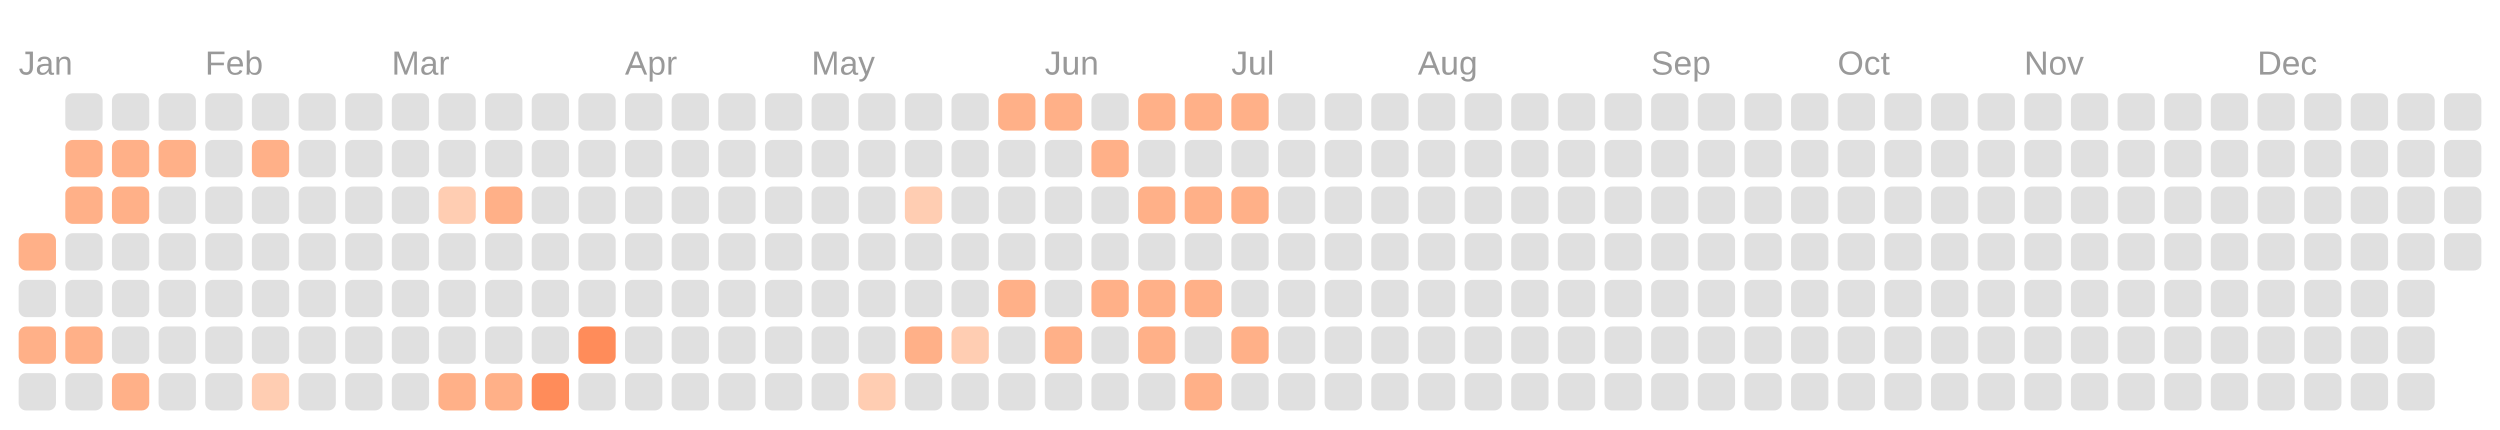
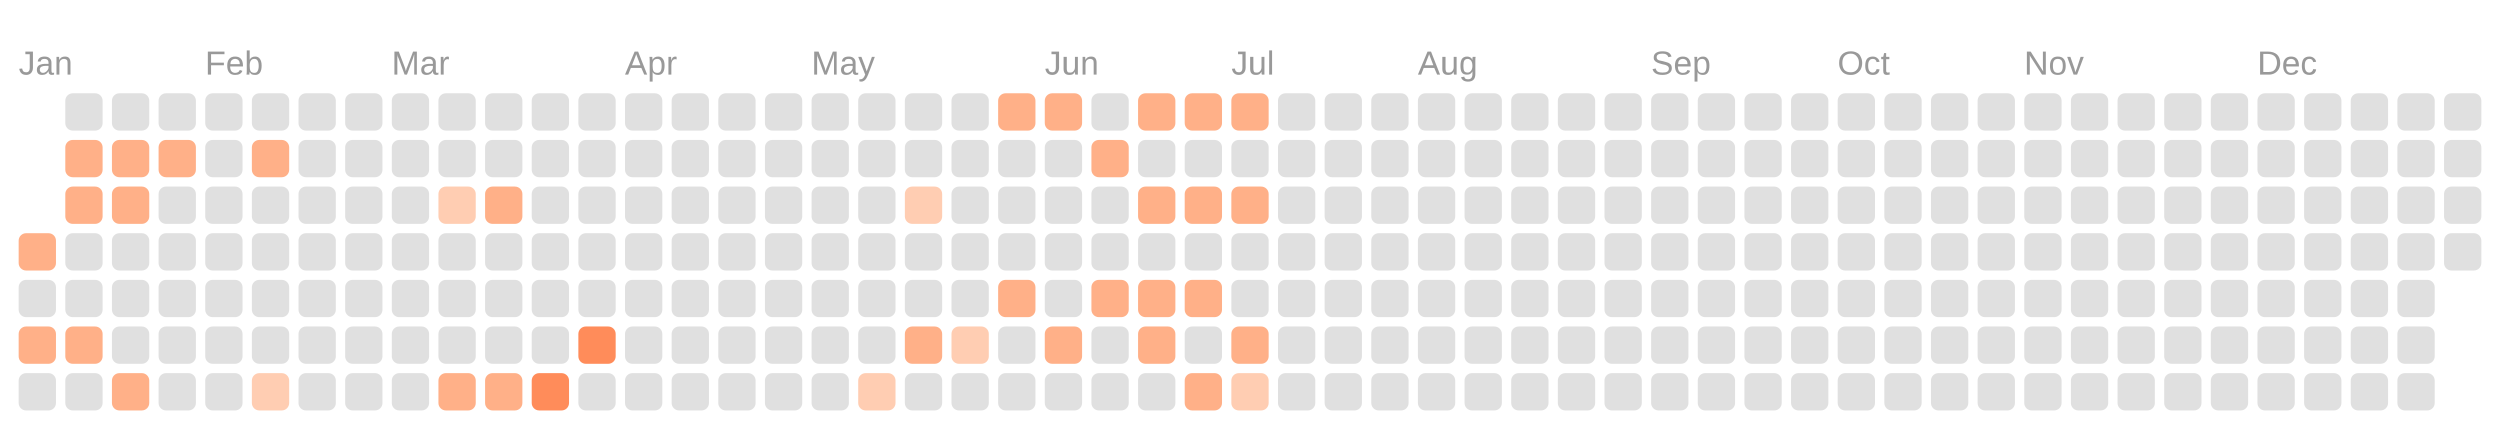
<svg xmlns="http://www.w3.org/2000/svg" viewBox="0 0 134.0 23.0">
  <rect fill="transparent" width="100%" height="100%" />
  <text fill="#999999" font-size="1.8" font-family="Arial" x="1" y="4">Jan</text>
  <text fill="#999999" font-size="1.8" font-family="Arial" x="11" y="4">Feb</text>
  <text fill="#999999" font-size="1.8" font-family="Arial" x="21" y="4">Mar</text>
  <text fill="#999999" font-size="1.8" font-family="Arial" x="33.5" y="4">Apr</text>
  <text fill="#999999" font-size="1.8" font-family="Arial" x="43.5" y="4">May</text>
  <text fill="#999999" font-size="1.8" font-family="Arial" x="56" y="4">Jun</text>
  <text fill="#999999" font-size="1.8" font-family="Arial" x="66" y="4">Jul</text>
  <text fill="#999999" font-size="1.8" font-family="Arial" x="76" y="4">Aug</text>
  <text fill="#999999" font-size="1.8" font-family="Arial" x="88.5" y="4">Sep</text>
  <text fill="#999999" font-size="1.8" font-family="Arial" x="98.5" y="4">Oct</text>
  <text fill="#999999" font-size="1.8" font-family="Arial" x="108.5" y="4">Nov</text>
  <text fill="#999999" font-size="1.8" font-family="Arial" x="121" y="4">Dec</text>
  <rect fill="#ffb088" width="2" height="2" x="1" y="12.5" rx="0.4" />
  <rect fill="#e0e0e0" width="2" height="2" x="1" y="15" rx="0.4" />
  <rect fill="#ffb088" width="2" height="2" x="1" y="17.5" rx="0.4" />
  <rect fill="#e0e0e0" width="2" height="2" x="1" y="20" rx="0.4" />
  <rect fill="#e0e0e0" width="2" height="2" x="3.5" y="5" rx="0.4" />
  <rect fill="#ffb088" width="2" height="2" x="3.5" y="7.5" rx="0.4" />
  <rect fill="#ffb088" width="2" height="2" x="3.5" y="10" rx="0.4" />
  <rect fill="#e0e0e0" width="2" height="2" x="3.5" y="12.5" rx="0.4" />
  <rect fill="#e0e0e0" width="2" height="2" x="3.5" y="15" rx="0.4" />
  <rect fill="#ffb088" width="2" height="2" x="3.5" y="17.5" rx="0.4" />
  <rect fill="#e0e0e0" width="2" height="2" x="3.5" y="20" rx="0.4" />
  <rect fill="#e0e0e0" width="2" height="2" x="6" y="5" rx="0.4" />
  <rect fill="#ffb088" width="2" height="2" x="6" y="7.5" rx="0.4" />
  <rect fill="#ffb088" width="2" height="2" x="6" y="10" rx="0.4" />
  <rect fill="#e0e0e0" width="2" height="2" x="6" y="12.5" rx="0.4" />
  <rect fill="#e0e0e0" width="2" height="2" x="6" y="15" rx="0.4" />
  <rect fill="#e0e0e0" width="2" height="2" x="6" y="17.5" rx="0.4" />
  <rect fill="#ffb088" width="2" height="2" x="6" y="20" rx="0.4" />
  <rect fill="#e0e0e0" width="2" height="2" x="8.5" y="5" rx="0.4" />
  <rect fill="#ffb088" width="2" height="2" x="8.5" y="7.5" rx="0.4" />
  <rect fill="#e0e0e0" width="2" height="2" x="8.5" y="10" rx="0.4" />
  <rect fill="#e0e0e0" width="2" height="2" x="8.5" y="12.5" rx="0.4" />
  <rect fill="#e0e0e0" width="2" height="2" x="8.5" y="15" rx="0.4" />
  <rect fill="#e0e0e0" width="2" height="2" x="8.5" y="17.5" rx="0.4" />
  <rect fill="#e0e0e0" width="2" height="2" x="8.5" y="20" rx="0.4" />
  <rect fill="#e0e0e0" width="2" height="2" x="11" y="5" rx="0.4" />
  <rect fill="#e0e0e0" width="2" height="2" x="11" y="7.5" rx="0.4" />
  <rect fill="#e0e0e0" width="2" height="2" x="11" y="10" rx="0.4" />
  <rect fill="#e0e0e0" width="2" height="2" x="11" y="12.5" rx="0.4" />
  <rect fill="#e0e0e0" width="2" height="2" x="11" y="15" rx="0.4" />
  <rect fill="#e0e0e0" width="2" height="2" x="11" y="17.5" rx="0.4" />
  <rect fill="#e0e0e0" width="2" height="2" x="11" y="20" rx="0.4" />
  <rect fill="#e0e0e0" width="2" height="2" x="13.5" y="5" rx="0.4" />
  <rect fill="#ffb088" width="2" height="2" x="13.5" y="7.5" rx="0.4" />
  <rect fill="#e0e0e0" width="2" height="2" x="13.5" y="10" rx="0.4" />
  <rect fill="#e0e0e0" width="2" height="2" x="13.5" y="12.5" rx="0.4" />
  <rect fill="#e0e0e0" width="2" height="2" x="13.5" y="15" rx="0.4" />
  <rect fill="#e0e0e0" width="2" height="2" x="13.5" y="17.5" rx="0.4" />
  <rect fill="#ffcdb2" width="2" height="2" x="13.5" y="20" rx="0.4" />
  <rect fill="#e0e0e0" width="2" height="2" x="16" y="5" rx="0.4" />
  <rect fill="#e0e0e0" width="2" height="2" x="16" y="7.5" rx="0.4" />
  <rect fill="#e0e0e0" width="2" height="2" x="16" y="10" rx="0.4" />
  <rect fill="#e0e0e0" width="2" height="2" x="16" y="12.5" rx="0.4" />
  <rect fill="#e0e0e0" width="2" height="2" x="16" y="15" rx="0.4" />
  <rect fill="#e0e0e0" width="2" height="2" x="16" y="17.5" rx="0.4" />
  <rect fill="#e0e0e0" width="2" height="2" x="16" y="20" rx="0.4" />
  <rect fill="#e0e0e0" width="2" height="2" x="18.5" y="5" rx="0.4" />
  <rect fill="#e0e0e0" width="2" height="2" x="18.5" y="7.5" rx="0.4" />
  <rect fill="#e0e0e0" width="2" height="2" x="18.5" y="10" rx="0.4" />
  <rect fill="#e0e0e0" width="2" height="2" x="18.5" y="12.5" rx="0.4" />
  <rect fill="#e0e0e0" width="2" height="2" x="18.5" y="15" rx="0.4" />
  <rect fill="#e0e0e0" width="2" height="2" x="18.5" y="17.5" rx="0.4" />
  <rect fill="#e0e0e0" width="2" height="2" x="18.5" y="20" rx="0.4" />
  <rect fill="#e0e0e0" width="2" height="2" x="21" y="5" rx="0.4" />
  <rect fill="#e0e0e0" width="2" height="2" x="21" y="7.5" rx="0.4" />
  <rect fill="#e0e0e0" width="2" height="2" x="21" y="10" rx="0.4" />
  <rect fill="#e0e0e0" width="2" height="2" x="21" y="12.5" rx="0.4" />
  <rect fill="#e0e0e0" width="2" height="2" x="21" y="15" rx="0.4" />
  <rect fill="#e0e0e0" width="2" height="2" x="21" y="17.5" rx="0.4" />
  <rect fill="#e0e0e0" width="2" height="2" x="21" y="20" rx="0.4" />
  <rect fill="#e0e0e0" width="2" height="2" x="23.5" y="5" rx="0.4" />
  <rect fill="#e0e0e0" width="2" height="2" x="23.5" y="7.5" rx="0.4" />
  <rect fill="#ffcdb2" width="2" height="2" x="23.5" y="10" rx="0.4" />
  <rect fill="#e0e0e0" width="2" height="2" x="23.5" y="12.5" rx="0.4" />
  <rect fill="#e0e0e0" width="2" height="2" x="23.5" y="15" rx="0.4" />
  <rect fill="#e0e0e0" width="2" height="2" x="23.5" y="17.5" rx="0.4" />
  <rect fill="#ffb088" width="2" height="2" x="23.5" y="20" rx="0.4" />
  <rect fill="#e0e0e0" width="2" height="2" x="26" y="5" rx="0.4" />
  <rect fill="#e0e0e0" width="2" height="2" x="26" y="7.5" rx="0.4" />
  <rect fill="#ffb088" width="2" height="2" x="26" y="10" rx="0.4" />
  <rect fill="#e0e0e0" width="2" height="2" x="26" y="12.5" rx="0.4" />
  <rect fill="#e0e0e0" width="2" height="2" x="26" y="15" rx="0.4" />
  <rect fill="#e0e0e0" width="2" height="2" x="26" y="17.5" rx="0.4" />
  <rect fill="#ffb088" width="2" height="2" x="26" y="20" rx="0.4" />
  <rect fill="#e0e0e0" width="2" height="2" x="28.5" y="5" rx="0.4" />
  <rect fill="#e0e0e0" width="2" height="2" x="28.5" y="7.5" rx="0.4" />
  <rect fill="#e0e0e0" width="2" height="2" x="28.5" y="10" rx="0.4" />
  <rect fill="#e0e0e0" width="2" height="2" x="28.5" y="12.5" rx="0.4" />
  <rect fill="#e0e0e0" width="2" height="2" x="28.5" y="15" rx="0.4" />
  <rect fill="#e0e0e0" width="2" height="2" x="28.5" y="17.5" rx="0.4" />
  <rect fill="#ff8c5a" width="2" height="2" x="28.5" y="20" rx="0.4" />
  <rect fill="#e0e0e0" width="2" height="2" x="31" y="5" rx="0.4" />
  <rect fill="#e0e0e0" width="2" height="2" x="31" y="7.5" rx="0.4" />
  <rect fill="#e0e0e0" width="2" height="2" x="31" y="10" rx="0.4" />
  <rect fill="#e0e0e0" width="2" height="2" x="31" y="12.5" rx="0.4" />
  <rect fill="#e0e0e0" width="2" height="2" x="31" y="15" rx="0.4" />
  <rect fill="#ff8c5a" width="2" height="2" x="31" y="17.5" rx="0.4" />
  <rect fill="#e0e0e0" width="2" height="2" x="31" y="20" rx="0.4" />
  <rect fill="#e0e0e0" width="2" height="2" x="33.5" y="5" rx="0.4" />
  <rect fill="#e0e0e0" width="2" height="2" x="33.5" y="7.5" rx="0.4" />
  <rect fill="#e0e0e0" width="2" height="2" x="33.5" y="10" rx="0.4" />
  <rect fill="#e0e0e0" width="2" height="2" x="33.5" y="12.5" rx="0.4" />
  <rect fill="#e0e0e0" width="2" height="2" x="33.5" y="15" rx="0.4" />
  <rect fill="#e0e0e0" width="2" height="2" x="33.5" y="17.5" rx="0.4" />
  <rect fill="#e0e0e0" width="2" height="2" x="33.5" y="20" rx="0.4" />
  <rect fill="#e0e0e0" width="2" height="2" x="36" y="5" rx="0.4" />
  <rect fill="#e0e0e0" width="2" height="2" x="36" y="7.5" rx="0.4" />
  <rect fill="#e0e0e0" width="2" height="2" x="36" y="10" rx="0.4" />
  <rect fill="#e0e0e0" width="2" height="2" x="36" y="12.5" rx="0.4" />
  <rect fill="#e0e0e0" width="2" height="2" x="36" y="15" rx="0.4" />
  <rect fill="#e0e0e0" width="2" height="2" x="36" y="17.5" rx="0.4" />
  <rect fill="#e0e0e0" width="2" height="2" x="36" y="20" rx="0.4" />
  <rect fill="#e0e0e0" width="2" height="2" x="38.5" y="5" rx="0.4" />
  <rect fill="#e0e0e0" width="2" height="2" x="38.5" y="7.5" rx="0.4" />
  <rect fill="#e0e0e0" width="2" height="2" x="38.5" y="10" rx="0.4" />
  <rect fill="#e0e0e0" width="2" height="2" x="38.5" y="12.5" rx="0.4" />
  <rect fill="#e0e0e0" width="2" height="2" x="38.5" y="15" rx="0.4" />
  <rect fill="#e0e0e0" width="2" height="2" x="38.5" y="17.5" rx="0.4" />
  <rect fill="#e0e0e0" width="2" height="2" x="38.5" y="20" rx="0.4" />
  <rect fill="#e0e0e0" width="2" height="2" x="41" y="5" rx="0.4" />
  <rect fill="#e0e0e0" width="2" height="2" x="41" y="7.5" rx="0.4" />
  <rect fill="#e0e0e0" width="2" height="2" x="41" y="10" rx="0.4" />
  <rect fill="#e0e0e0" width="2" height="2" x="41" y="12.5" rx="0.4" />
  <rect fill="#e0e0e0" width="2" height="2" x="41" y="15" rx="0.4" />
  <rect fill="#e0e0e0" width="2" height="2" x="41" y="17.5" rx="0.4" />
  <rect fill="#e0e0e0" width="2" height="2" x="41" y="20" rx="0.4" />
  <rect fill="#e0e0e0" width="2" height="2" x="43.5" y="5" rx="0.4" />
  <rect fill="#e0e0e0" width="2" height="2" x="43.5" y="7.5" rx="0.4" />
  <rect fill="#e0e0e0" width="2" height="2" x="43.5" y="10" rx="0.4" />
  <rect fill="#e0e0e0" width="2" height="2" x="43.5" y="12.5" rx="0.4" />
  <rect fill="#e0e0e0" width="2" height="2" x="43.5" y="15" rx="0.4" />
  <rect fill="#e0e0e0" width="2" height="2" x="43.5" y="17.5" rx="0.4" />
  <rect fill="#e0e0e0" width="2" height="2" x="43.5" y="20" rx="0.4" />
  <rect fill="#e0e0e0" width="2" height="2" x="46" y="5" rx="0.4" />
  <rect fill="#e0e0e0" width="2" height="2" x="46" y="7.5" rx="0.4" />
  <rect fill="#e0e0e0" width="2" height="2" x="46" y="10" rx="0.4" />
  <rect fill="#e0e0e0" width="2" height="2" x="46" y="12.5" rx="0.4" />
  <rect fill="#e0e0e0" width="2" height="2" x="46" y="15" rx="0.4" />
  <rect fill="#e0e0e0" width="2" height="2" x="46" y="17.5" rx="0.4" />
  <rect fill="#ffcdb2" width="2" height="2" x="46" y="20" rx="0.4" />
  <rect fill="#e0e0e0" width="2" height="2" x="48.5" y="5" rx="0.4" />
  <rect fill="#e0e0e0" width="2" height="2" x="48.5" y="7.5" rx="0.4" />
  <rect fill="#ffcdb2" width="2" height="2" x="48.5" y="10" rx="0.4" />
  <rect fill="#e0e0e0" width="2" height="2" x="48.5" y="12.5" rx="0.4" />
  <rect fill="#e0e0e0" width="2" height="2" x="48.5" y="15" rx="0.4" />
  <rect fill="#ffb088" width="2" height="2" x="48.5" y="17.5" rx="0.4" />
  <rect fill="#e0e0e0" width="2" height="2" x="48.5" y="20" rx="0.4" />
  <rect fill="#e0e0e0" width="2" height="2" x="51" y="5" rx="0.4" />
  <rect fill="#e0e0e0" width="2" height="2" x="51" y="7.5" rx="0.4" />
  <rect fill="#e0e0e0" width="2" height="2" x="51" y="10" rx="0.4" />
  <rect fill="#e0e0e0" width="2" height="2" x="51" y="12.5" rx="0.4" />
  <rect fill="#e0e0e0" width="2" height="2" x="51" y="15" rx="0.4" />
  <rect fill="#ffcdb2" width="2" height="2" x="51" y="17.5" rx="0.4" />
  <rect fill="#e0e0e0" width="2" height="2" x="51" y="20" rx="0.4" />
  <rect fill="#ffb088" width="2" height="2" x="53.5" y="5" rx="0.4" />
  <rect fill="#e0e0e0" width="2" height="2" x="53.5" y="7.5" rx="0.4" />
  <rect fill="#e0e0e0" width="2" height="2" x="53.5" y="10" rx="0.4" />
  <rect fill="#e0e0e0" width="2" height="2" x="53.5" y="12.5" rx="0.4" />
  <rect fill="#ffb088" width="2" height="2" x="53.5" y="15" rx="0.4" />
  <rect fill="#e0e0e0" width="2" height="2" x="53.5" y="17.5" rx="0.4" />
  <rect fill="#e0e0e0" width="2" height="2" x="53.5" y="20" rx="0.4" />
  <rect fill="#ffb088" width="2" height="2" x="56" y="5" rx="0.4" />
  <rect fill="#e0e0e0" width="2" height="2" x="56" y="7.5" rx="0.4" />
  <rect fill="#e0e0e0" width="2" height="2" x="56" y="10" rx="0.4" />
  <rect fill="#e0e0e0" width="2" height="2" x="56" y="12.5" rx="0.4" />
  <rect fill="#e0e0e0" width="2" height="2" x="56" y="15" rx="0.4" />
  <rect fill="#ffb088" width="2" height="2" x="56" y="17.5" rx="0.4" />
  <rect fill="#e0e0e0" width="2" height="2" x="56" y="20" rx="0.4" />
  <rect fill="#e0e0e0" width="2" height="2" x="58.5" y="5" rx="0.4" />
  <rect fill="#ffb088" width="2" height="2" x="58.5" y="7.5" rx="0.4" />
  <rect fill="#e0e0e0" width="2" height="2" x="58.5" y="10" rx="0.4" />
  <rect fill="#e0e0e0" width="2" height="2" x="58.5" y="12.5" rx="0.4" />
  <rect fill="#ffb088" width="2" height="2" x="58.5" y="15" rx="0.4" />
  <rect fill="#e0e0e0" width="2" height="2" x="58.5" y="17.5" rx="0.4" />
  <rect fill="#e0e0e0" width="2" height="2" x="58.5" y="20" rx="0.4" />
  <rect fill="#ffb088" width="2" height="2" x="61" y="5" rx="0.4" />
  <rect fill="#e0e0e0" width="2" height="2" x="61" y="7.5" rx="0.4" />
  <rect fill="#ffb088" width="2" height="2" x="61" y="10" rx="0.4" />
  <rect fill="#e0e0e0" width="2" height="2" x="61" y="12.5" rx="0.4" />
  <rect fill="#ffb088" width="2" height="2" x="61" y="15" rx="0.4" />
  <rect fill="#ffb088" width="2" height="2" x="61" y="17.5" rx="0.4" />
  <rect fill="#e0e0e0" width="2" height="2" x="61" y="20" rx="0.4" />
  <rect fill="#ffb088" width="2" height="2" x="63.5" y="5" rx="0.4" />
  <rect fill="#e0e0e0" width="2" height="2" x="63.5" y="7.5" rx="0.4" />
  <rect fill="#ffb088" width="2" height="2" x="63.5" y="10" rx="0.4" />
  <rect fill="#e0e0e0" width="2" height="2" x="63.5" y="12.5" rx="0.4" />
  <rect fill="#ffb088" width="2" height="2" x="63.5" y="15" rx="0.4" />
  <rect fill="#e0e0e0" width="2" height="2" x="63.5" y="17.5" rx="0.4" />
  <rect fill="#ffb088" width="2" height="2" x="63.5" y="20" rx="0.4" />
  <rect fill="#ffb088" width="2" height="2" x="66" y="5" rx="0.4" />
  <rect fill="#e0e0e0" width="2" height="2" x="66" y="7.5" rx="0.4" />
  <rect fill="#ffb088" width="2" height="2" x="66" y="10" rx="0.4" />
  <rect fill="#e0e0e0" width="2" height="2" x="66" y="12.5" rx="0.4" />
  <rect fill="#e0e0e0" width="2" height="2" x="66" y="15" rx="0.4" />
  <rect fill="#ffb088" width="2" height="2" x="66" y="17.5" rx="0.4" />
-   <rect fill="#e0e0e0" width="2" height="2" x="66" y="20" rx="0.4" />
+   <rect fill="#ffcdb2" width="2" height="2" x="66" y="20" rx="0.4" />
  <rect fill="#e0e0e0" width="2" height="2" x="68.5" y="5" rx="0.4" />
  <rect fill="#e0e0e0" width="2" height="2" x="68.5" y="7.5" rx="0.4" />
  <rect fill="#e0e0e0" width="2" height="2" x="68.5" y="10" rx="0.4" />
  <rect fill="#e0e0e0" width="2" height="2" x="68.5" y="12.5" rx="0.4" />
  <rect fill="#e0e0e0" width="2" height="2" x="68.5" y="15" rx="0.4" />
  <rect fill="#e0e0e0" width="2" height="2" x="68.5" y="17.5" rx="0.4" />
  <rect fill="#e0e0e0" width="2" height="2" x="68.5" y="20" rx="0.4" />
  <rect fill="#e0e0e0" width="2" height="2" x="71" y="5" rx="0.4" />
  <rect fill="#e0e0e0" width="2" height="2" x="71" y="7.5" rx="0.4" />
  <rect fill="#e0e0e0" width="2" height="2" x="71" y="10" rx="0.4" />
  <rect fill="#e0e0e0" width="2" height="2" x="71" y="12.5" rx="0.4" />
  <rect fill="#e0e0e0" width="2" height="2" x="71" y="15" rx="0.4" />
  <rect fill="#e0e0e0" width="2" height="2" x="71" y="17.5" rx="0.4" />
  <rect fill="#e0e0e0" width="2" height="2" x="71" y="20" rx="0.4" />
  <rect fill="#e0e0e0" width="2" height="2" x="73.5" y="5" rx="0.4" />
  <rect fill="#e0e0e0" width="2" height="2" x="73.5" y="7.5" rx="0.4" />
  <rect fill="#e0e0e0" width="2" height="2" x="73.5" y="10" rx="0.4" />
  <rect fill="#e0e0e0" width="2" height="2" x="73.5" y="12.5" rx="0.4" />
  <rect fill="#e0e0e0" width="2" height="2" x="73.5" y="15" rx="0.4" />
  <rect fill="#e0e0e0" width="2" height="2" x="73.5" y="17.5" rx="0.4" />
  <rect fill="#e0e0e0" width="2" height="2" x="73.5" y="20" rx="0.4" />
  <rect fill="#e0e0e0" width="2" height="2" x="76" y="5" rx="0.4" />
  <rect fill="#e0e0e0" width="2" height="2" x="76" y="7.5" rx="0.4" />
  <rect fill="#e0e0e0" width="2" height="2" x="76" y="10" rx="0.4" />
  <rect fill="#e0e0e0" width="2" height="2" x="76" y="12.5" rx="0.4" />
  <rect fill="#e0e0e0" width="2" height="2" x="76" y="15" rx="0.4" />
  <rect fill="#e0e0e0" width="2" height="2" x="76" y="17.5" rx="0.4" />
  <rect fill="#e0e0e0" width="2" height="2" x="76" y="20" rx="0.4" />
  <rect fill="#e0e0e0" width="2" height="2" x="78.5" y="5" rx="0.4" />
  <rect fill="#e0e0e0" width="2" height="2" x="78.5" y="7.5" rx="0.4" />
  <rect fill="#e0e0e0" width="2" height="2" x="78.5" y="10" rx="0.4" />
  <rect fill="#e0e0e0" width="2" height="2" x="78.5" y="12.5" rx="0.4" />
  <rect fill="#e0e0e0" width="2" height="2" x="78.5" y="15" rx="0.4" />
  <rect fill="#e0e0e0" width="2" height="2" x="78.5" y="17.5" rx="0.4" />
  <rect fill="#e0e0e0" width="2" height="2" x="78.5" y="20" rx="0.4" />
  <rect fill="#e0e0e0" width="2" height="2" x="81" y="5" rx="0.4" />
  <rect fill="#e0e0e0" width="2" height="2" x="81" y="7.5" rx="0.4" />
  <rect fill="#e0e0e0" width="2" height="2" x="81" y="10" rx="0.4" />
  <rect fill="#e0e0e0" width="2" height="2" x="81" y="12.5" rx="0.4" />
  <rect fill="#e0e0e0" width="2" height="2" x="81" y="15" rx="0.4" />
  <rect fill="#e0e0e0" width="2" height="2" x="81" y="17.5" rx="0.4" />
  <rect fill="#e0e0e0" width="2" height="2" x="81" y="20" rx="0.4" />
  <rect fill="#e0e0e0" width="2" height="2" x="83.5" y="5" rx="0.4" />
  <rect fill="#e0e0e0" width="2" height="2" x="83.5" y="7.5" rx="0.4" />
  <rect fill="#e0e0e0" width="2" height="2" x="83.5" y="10" rx="0.4" />
  <rect fill="#e0e0e0" width="2" height="2" x="83.5" y="12.5" rx="0.4" />
  <rect fill="#e0e0e0" width="2" height="2" x="83.5" y="15" rx="0.4" />
  <rect fill="#e0e0e0" width="2" height="2" x="83.5" y="17.5" rx="0.4" />
  <rect fill="#e0e0e0" width="2" height="2" x="83.5" y="20" rx="0.4" />
  <rect fill="#e0e0e0" width="2" height="2" x="86" y="5" rx="0.4" />
  <rect fill="#e0e0e0" width="2" height="2" x="86" y="7.5" rx="0.4" />
  <rect fill="#e0e0e0" width="2" height="2" x="86" y="10" rx="0.4" />
  <rect fill="#e0e0e0" width="2" height="2" x="86" y="12.5" rx="0.4" />
  <rect fill="#e0e0e0" width="2" height="2" x="86" y="15" rx="0.4" />
  <rect fill="#e0e0e0" width="2" height="2" x="86" y="17.5" rx="0.4" />
  <rect fill="#e0e0e0" width="2" height="2" x="86" y="20" rx="0.4" />
  <rect fill="#e0e0e0" width="2" height="2" x="88.5" y="5" rx="0.4" />
  <rect fill="#e0e0e0" width="2" height="2" x="88.5" y="7.5" rx="0.4" />
  <rect fill="#e0e0e0" width="2" height="2" x="88.5" y="10" rx="0.4" />
  <rect fill="#e0e0e0" width="2" height="2" x="88.5" y="12.5" rx="0.4" />
  <rect fill="#e0e0e0" width="2" height="2" x="88.5" y="15" rx="0.4" />
  <rect fill="#e0e0e0" width="2" height="2" x="88.5" y="17.5" rx="0.4" />
  <rect fill="#e0e0e0" width="2" height="2" x="88.5" y="20" rx="0.4" />
  <rect fill="#e0e0e0" width="2" height="2" x="91" y="5" rx="0.4" />
  <rect fill="#e0e0e0" width="2" height="2" x="91" y="7.5" rx="0.4" />
  <rect fill="#e0e0e0" width="2" height="2" x="91" y="10" rx="0.4" />
  <rect fill="#e0e0e0" width="2" height="2" x="91" y="12.5" rx="0.4" />
  <rect fill="#e0e0e0" width="2" height="2" x="91" y="15" rx="0.4" />
  <rect fill="#e0e0e0" width="2" height="2" x="91" y="17.5" rx="0.4" />
  <rect fill="#e0e0e0" width="2" height="2" x="91" y="20" rx="0.4" />
  <rect fill="#e0e0e0" width="2" height="2" x="93.5" y="5" rx="0.4" />
  <rect fill="#e0e0e0" width="2" height="2" x="93.5" y="7.5" rx="0.4" />
  <rect fill="#e0e0e0" width="2" height="2" x="93.5" y="10" rx="0.4" />
  <rect fill="#e0e0e0" width="2" height="2" x="93.5" y="12.5" rx="0.4" />
  <rect fill="#e0e0e0" width="2" height="2" x="93.5" y="15" rx="0.4" />
  <rect fill="#e0e0e0" width="2" height="2" x="93.5" y="17.5" rx="0.4" />
  <rect fill="#e0e0e0" width="2" height="2" x="93.5" y="20" rx="0.4" />
  <rect fill="#e0e0e0" width="2" height="2" x="96" y="5" rx="0.4" />
  <rect fill="#e0e0e0" width="2" height="2" x="96" y="7.5" rx="0.4" />
  <rect fill="#e0e0e0" width="2" height="2" x="96" y="10" rx="0.4" />
  <rect fill="#e0e0e0" width="2" height="2" x="96" y="12.5" rx="0.4" />
  <rect fill="#e0e0e0" width="2" height="2" x="96" y="15" rx="0.4" />
  <rect fill="#e0e0e0" width="2" height="2" x="96" y="17.5" rx="0.4" />
  <rect fill="#e0e0e0" width="2" height="2" x="96" y="20" rx="0.4" />
  <rect fill="#e0e0e0" width="2" height="2" x="98.5" y="5" rx="0.4" />
  <rect fill="#e0e0e0" width="2" height="2" x="98.5" y="7.5" rx="0.4" />
  <rect fill="#e0e0e0" width="2" height="2" x="98.5" y="10" rx="0.4" />
  <rect fill="#e0e0e0" width="2" height="2" x="98.5" y="12.5" rx="0.4" />
  <rect fill="#e0e0e0" width="2" height="2" x="98.5" y="15" rx="0.4" />
  <rect fill="#e0e0e0" width="2" height="2" x="98.5" y="17.5" rx="0.4" />
  <rect fill="#e0e0e0" width="2" height="2" x="98.5" y="20" rx="0.4" />
  <rect fill="#e0e0e0" width="2" height="2" x="101" y="5" rx="0.4" />
  <rect fill="#e0e0e0" width="2" height="2" x="101" y="7.5" rx="0.4" />
  <rect fill="#e0e0e0" width="2" height="2" x="101" y="10" rx="0.4" />
  <rect fill="#e0e0e0" width="2" height="2" x="101" y="12.5" rx="0.4" />
  <rect fill="#e0e0e0" width="2" height="2" x="101" y="15" rx="0.4" />
  <rect fill="#e0e0e0" width="2" height="2" x="101" y="17.5" rx="0.4" />
  <rect fill="#e0e0e0" width="2" height="2" x="101" y="20" rx="0.4" />
  <rect fill="#e0e0e0" width="2" height="2" x="103.5" y="5" rx="0.4" />
  <rect fill="#e0e0e0" width="2" height="2" x="103.5" y="7.5" rx="0.4" />
  <rect fill="#e0e0e0" width="2" height="2" x="103.5" y="10" rx="0.4" />
  <rect fill="#e0e0e0" width="2" height="2" x="103.5" y="12.5" rx="0.4" />
  <rect fill="#e0e0e0" width="2" height="2" x="103.5" y="15" rx="0.4" />
  <rect fill="#e0e0e0" width="2" height="2" x="103.5" y="17.5" rx="0.4" />
  <rect fill="#e0e0e0" width="2" height="2" x="103.5" y="20" rx="0.4" />
  <rect fill="#e0e0e0" width="2" height="2" x="106" y="5" rx="0.4" />
  <rect fill="#e0e0e0" width="2" height="2" x="106" y="7.5" rx="0.4" />
  <rect fill="#e0e0e0" width="2" height="2" x="106" y="10" rx="0.4" />
  <rect fill="#e0e0e0" width="2" height="2" x="106" y="12.5" rx="0.4" />
  <rect fill="#e0e0e0" width="2" height="2" x="106" y="15" rx="0.4" />
  <rect fill="#e0e0e0" width="2" height="2" x="106" y="17.5" rx="0.4" />
  <rect fill="#e0e0e0" width="2" height="2" x="106" y="20" rx="0.4" />
  <rect fill="#e0e0e0" width="2" height="2" x="108.5" y="5" rx="0.4" />
  <rect fill="#e0e0e0" width="2" height="2" x="108.5" y="7.5" rx="0.4" />
  <rect fill="#e0e0e0" width="2" height="2" x="108.5" y="10" rx="0.4" />
  <rect fill="#e0e0e0" width="2" height="2" x="108.5" y="12.5" rx="0.4" />
  <rect fill="#e0e0e0" width="2" height="2" x="108.5" y="15" rx="0.4" />
  <rect fill="#e0e0e0" width="2" height="2" x="108.5" y="17.5" rx="0.4" />
  <rect fill="#e0e0e0" width="2" height="2" x="108.5" y="20" rx="0.4" />
  <rect fill="#e0e0e0" width="2" height="2" x="111" y="5" rx="0.4" />
  <rect fill="#e0e0e0" width="2" height="2" x="111" y="7.5" rx="0.4" />
  <rect fill="#e0e0e0" width="2" height="2" x="111" y="10" rx="0.4" />
  <rect fill="#e0e0e0" width="2" height="2" x="111" y="12.5" rx="0.4" />
  <rect fill="#e0e0e0" width="2" height="2" x="111" y="15" rx="0.4" />
  <rect fill="#e0e0e0" width="2" height="2" x="111" y="17.5" rx="0.4" />
  <rect fill="#e0e0e0" width="2" height="2" x="111" y="20" rx="0.4" />
  <rect fill="#e0e0e0" width="2" height="2" x="113.5" y="5" rx="0.4" />
  <rect fill="#e0e0e0" width="2" height="2" x="113.5" y="7.5" rx="0.4" />
  <rect fill="#e0e0e0" width="2" height="2" x="113.5" y="10" rx="0.4" />
  <rect fill="#e0e0e0" width="2" height="2" x="113.5" y="12.5" rx="0.4" />
  <rect fill="#e0e0e0" width="2" height="2" x="113.5" y="15" rx="0.4" />
  <rect fill="#e0e0e0" width="2" height="2" x="113.5" y="17.5" rx="0.4" />
  <rect fill="#e0e0e0" width="2" height="2" x="113.5" y="20" rx="0.4" />
  <rect fill="#e0e0e0" width="2" height="2" x="116" y="5" rx="0.4" />
  <rect fill="#e0e0e0" width="2" height="2" x="116" y="7.5" rx="0.4" />
  <rect fill="#e0e0e0" width="2" height="2" x="116" y="10" rx="0.4" />
  <rect fill="#e0e0e0" width="2" height="2" x="116" y="12.5" rx="0.4" />
  <rect fill="#e0e0e0" width="2" height="2" x="116" y="15" rx="0.4" />
  <rect fill="#e0e0e0" width="2" height="2" x="116" y="17.5" rx="0.4" />
  <rect fill="#e0e0e0" width="2" height="2" x="116" y="20" rx="0.4" />
  <rect fill="#e0e0e0" width="2" height="2" x="118.5" y="5" rx="0.4" />
  <rect fill="#e0e0e0" width="2" height="2" x="118.5" y="7.5" rx="0.4" />
  <rect fill="#e0e0e0" width="2" height="2" x="118.5" y="10" rx="0.4" />
  <rect fill="#e0e0e0" width="2" height="2" x="118.5" y="12.5" rx="0.4" />
  <rect fill="#e0e0e0" width="2" height="2" x="118.5" y="15" rx="0.4" />
  <rect fill="#e0e0e0" width="2" height="2" x="118.5" y="17.5" rx="0.4" />
  <rect fill="#e0e0e0" width="2" height="2" x="118.5" y="20" rx="0.4" />
  <rect fill="#e0e0e0" width="2" height="2" x="121" y="5" rx="0.4" />
  <rect fill="#e0e0e0" width="2" height="2" x="121" y="7.5" rx="0.4" />
  <rect fill="#e0e0e0" width="2" height="2" x="121" y="10" rx="0.4" />
  <rect fill="#e0e0e0" width="2" height="2" x="121" y="12.5" rx="0.4" />
  <rect fill="#e0e0e0" width="2" height="2" x="121" y="15" rx="0.4" />
  <rect fill="#e0e0e0" width="2" height="2" x="121" y="17.5" rx="0.4" />
  <rect fill="#e0e0e0" width="2" height="2" x="121" y="20" rx="0.4" />
  <rect fill="#e0e0e0" width="2" height="2" x="123.5" y="5" rx="0.4" />
  <rect fill="#e0e0e0" width="2" height="2" x="123.5" y="7.5" rx="0.4" />
  <rect fill="#e0e0e0" width="2" height="2" x="123.5" y="10" rx="0.4" />
  <rect fill="#e0e0e0" width="2" height="2" x="123.5" y="12.5" rx="0.4" />
  <rect fill="#e0e0e0" width="2" height="2" x="123.5" y="15" rx="0.4" />
  <rect fill="#e0e0e0" width="2" height="2" x="123.5" y="17.5" rx="0.4" />
  <rect fill="#e0e0e0" width="2" height="2" x="123.5" y="20" rx="0.4" />
  <rect fill="#e0e0e0" width="2" height="2" x="126" y="5" rx="0.4" />
  <rect fill="#e0e0e0" width="2" height="2" x="126" y="7.5" rx="0.4" />
  <rect fill="#e0e0e0" width="2" height="2" x="126" y="10" rx="0.4" />
  <rect fill="#e0e0e0" width="2" height="2" x="126" y="12.5" rx="0.4" />
  <rect fill="#e0e0e0" width="2" height="2" x="126" y="15" rx="0.4" />
  <rect fill="#e0e0e0" width="2" height="2" x="126" y="17.5" rx="0.4" />
  <rect fill="#e0e0e0" width="2" height="2" x="126" y="20" rx="0.4" />
  <rect fill="#e0e0e0" width="2" height="2" x="128.5" y="5" rx="0.4" />
  <rect fill="#e0e0e0" width="2" height="2" x="128.5" y="7.5" rx="0.4" />
  <rect fill="#e0e0e0" width="2" height="2" x="128.5" y="10" rx="0.4" />
  <rect fill="#e0e0e0" width="2" height="2" x="128.5" y="12.5" rx="0.4" />
  <rect fill="#e0e0e0" width="2" height="2" x="128.5" y="15" rx="0.4" />
  <rect fill="#e0e0e0" width="2" height="2" x="128.5" y="17.5" rx="0.4" />
  <rect fill="#e0e0e0" width="2" height="2" x="128.5" y="20" rx="0.4" />
  <rect fill="#e0e0e0" width="2" height="2" x="131" y="5" rx="0.4" />
  <rect fill="#e0e0e0" width="2" height="2" x="131" y="7.5" rx="0.4" />
  <rect fill="#e0e0e0" width="2" height="2" x="131" y="10" rx="0.4" />
  <rect fill="#e0e0e0" width="2" height="2" x="131" y="12.5" rx="0.4" />
</svg>
